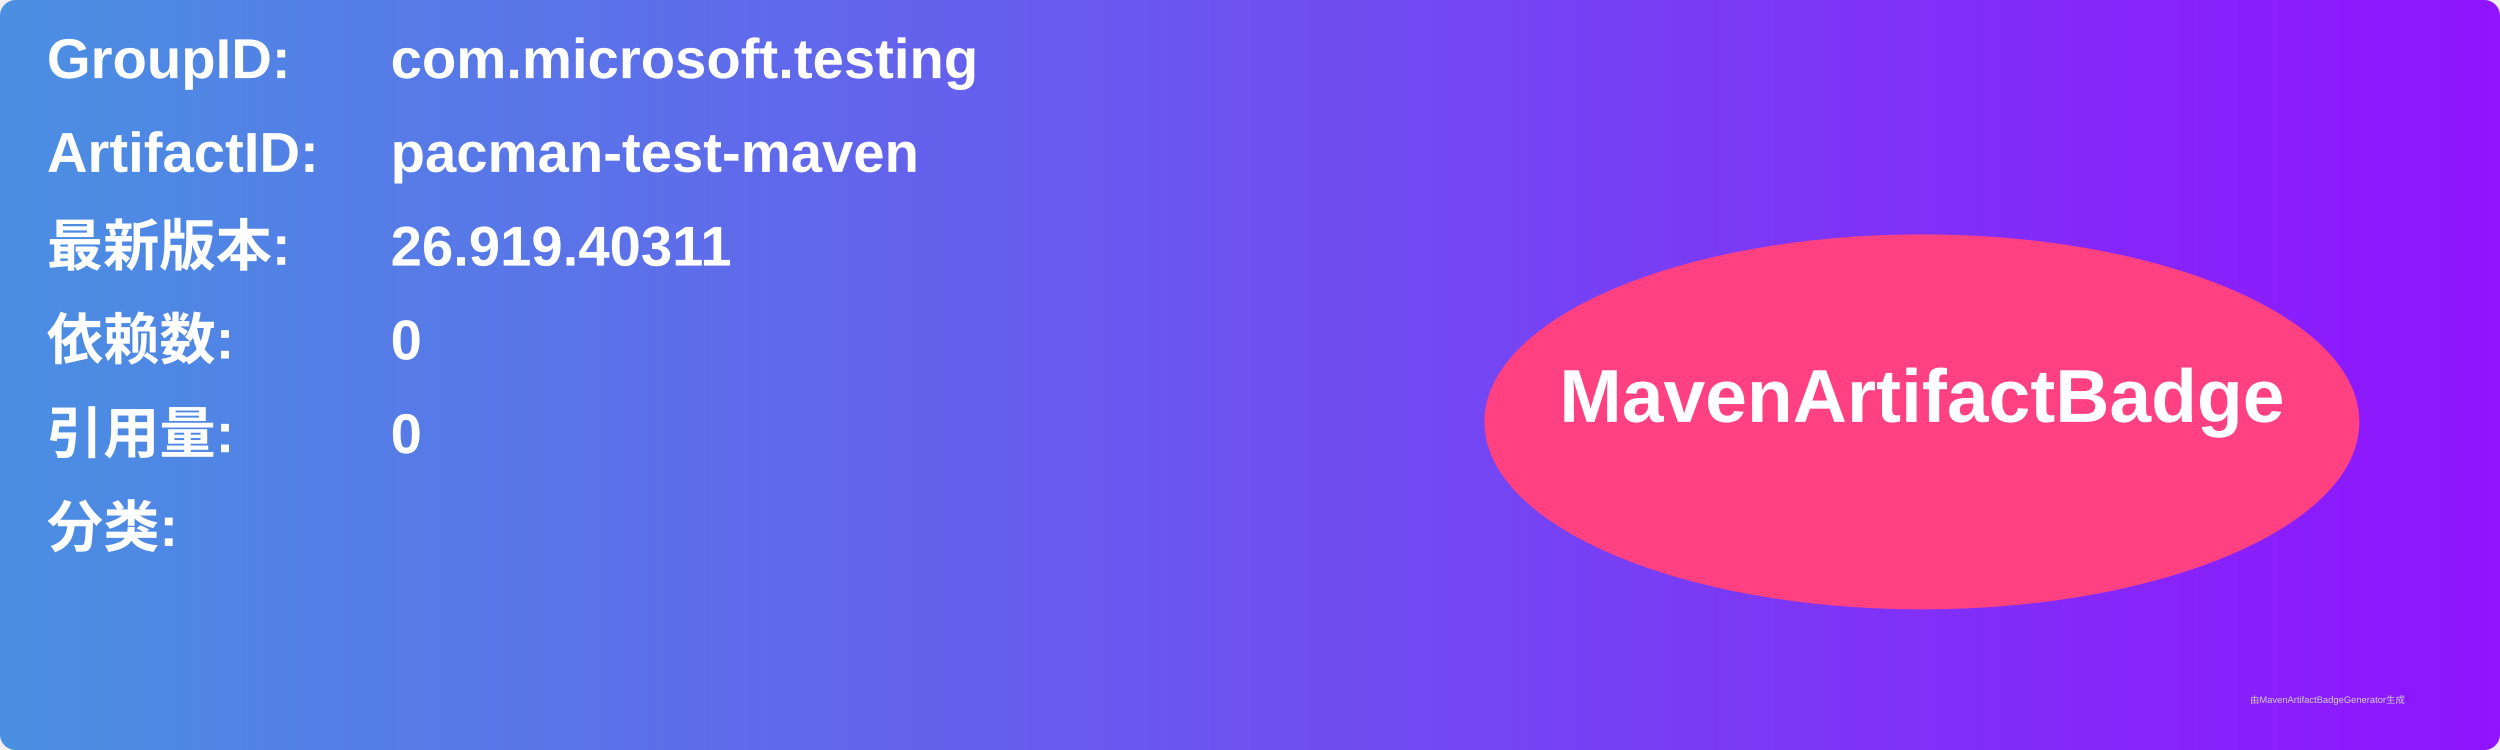
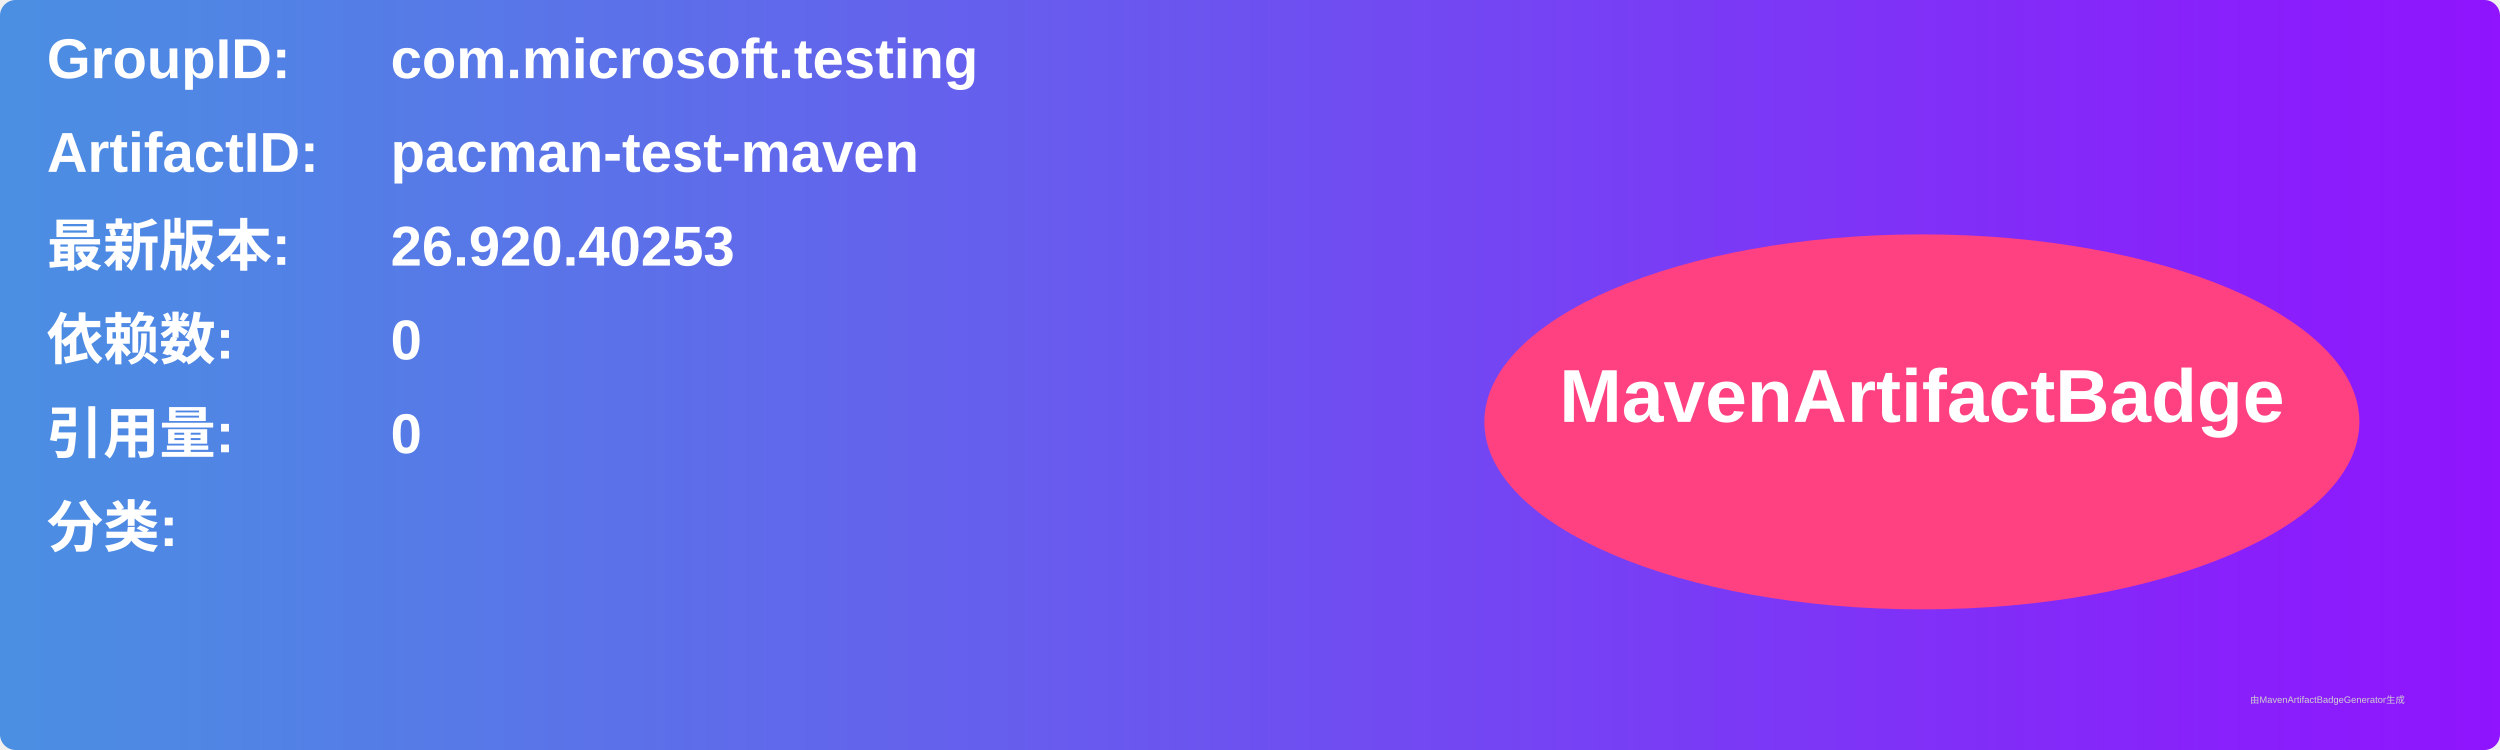
<svg xmlns="http://www.w3.org/2000/svg" width="800" height="240" viewBox="0 0 800 240">
  <linearGradient id="grad" x1="0%" y1="0%" x2="100%" y2="0%">
    <stop offset="0%" stop-color="#4a90e2" />
    <stop offset="100%" stop-color="#9013fe" />
  </linearGradient>
  <rect width="100%" height="100%" rx="5" ry="5" fill="url(#grad)" />
  <g transform="translate(15, 15)">
    <text x="0" y="10" font-family="Arial" font-size="18" fill="white" font-weight="bold" width="260">GroupID:</text>
    <text x="110" y="10" font-family="Arial" font-size="18" fill="white" font-weight="bold" width="460">com.microsoft.testing</text>
    <text x="0" y="40" font-family="Arial" font-size="18" fill="white" font-weight="bold" width="260">ArtifactID:</text>
    <text x="110" y="40" font-family="Arial" font-size="18" fill="white" font-weight="bold" width="460">pacman-test-maven</text>
    <text x="0" y="70" font-family="Arial" font-size="18" fill="white" font-weight="bold">最新版本:</text>
    <text x="110" y="70" font-family="Arial" font-size="18" fill="white" font-weight="bold">
-       <tspan font-weight="bold">26.919.40311</tspan>
+       <tspan font-weight="bold">26.920.40253</tspan>
    </text>
    <text x="0" y="100" font-family="Arial" font-size="18" fill="white" font-weight="bold">依赖数: </text>
    <text x="110" y="100" font-family="Arial" font-size="18" fill="white">
      <tspan font-weight="bold">0</tspan>
    </text>
    <text x="0" y="130" font-family="Arial" font-size="18" fill="white" font-weight="bold">引用量: </text>
    <text x="110" y="130" font-family="Arial" font-size="18" fill="white">
      <tspan font-weight="bold">0</tspan>
    </text>
    <text x="0" y="160" font-family="Arial" font-size="18" fill="white" font-weight="bold">分类:</text>
    <text x="10" y="190" font-family="Arial" font-size="10" fill="white">
      <tspan font-weight="bold" />
    </text>
    <ellipse cx="600" cy="120" rx="140" ry="60" fill="#ff4081" />
    <text x="600" y="120" text-anchor="middle" font-family="Arial" font-size="24" fill="white" font-weight="bold">MavenArtifactBadge</text>
  </g>
  <text x="720" y="225" font-family="Arial" font-size="3" fill="#d0d0d0">由MavenArtifactBadgeGenerator生成</text>
</svg>
